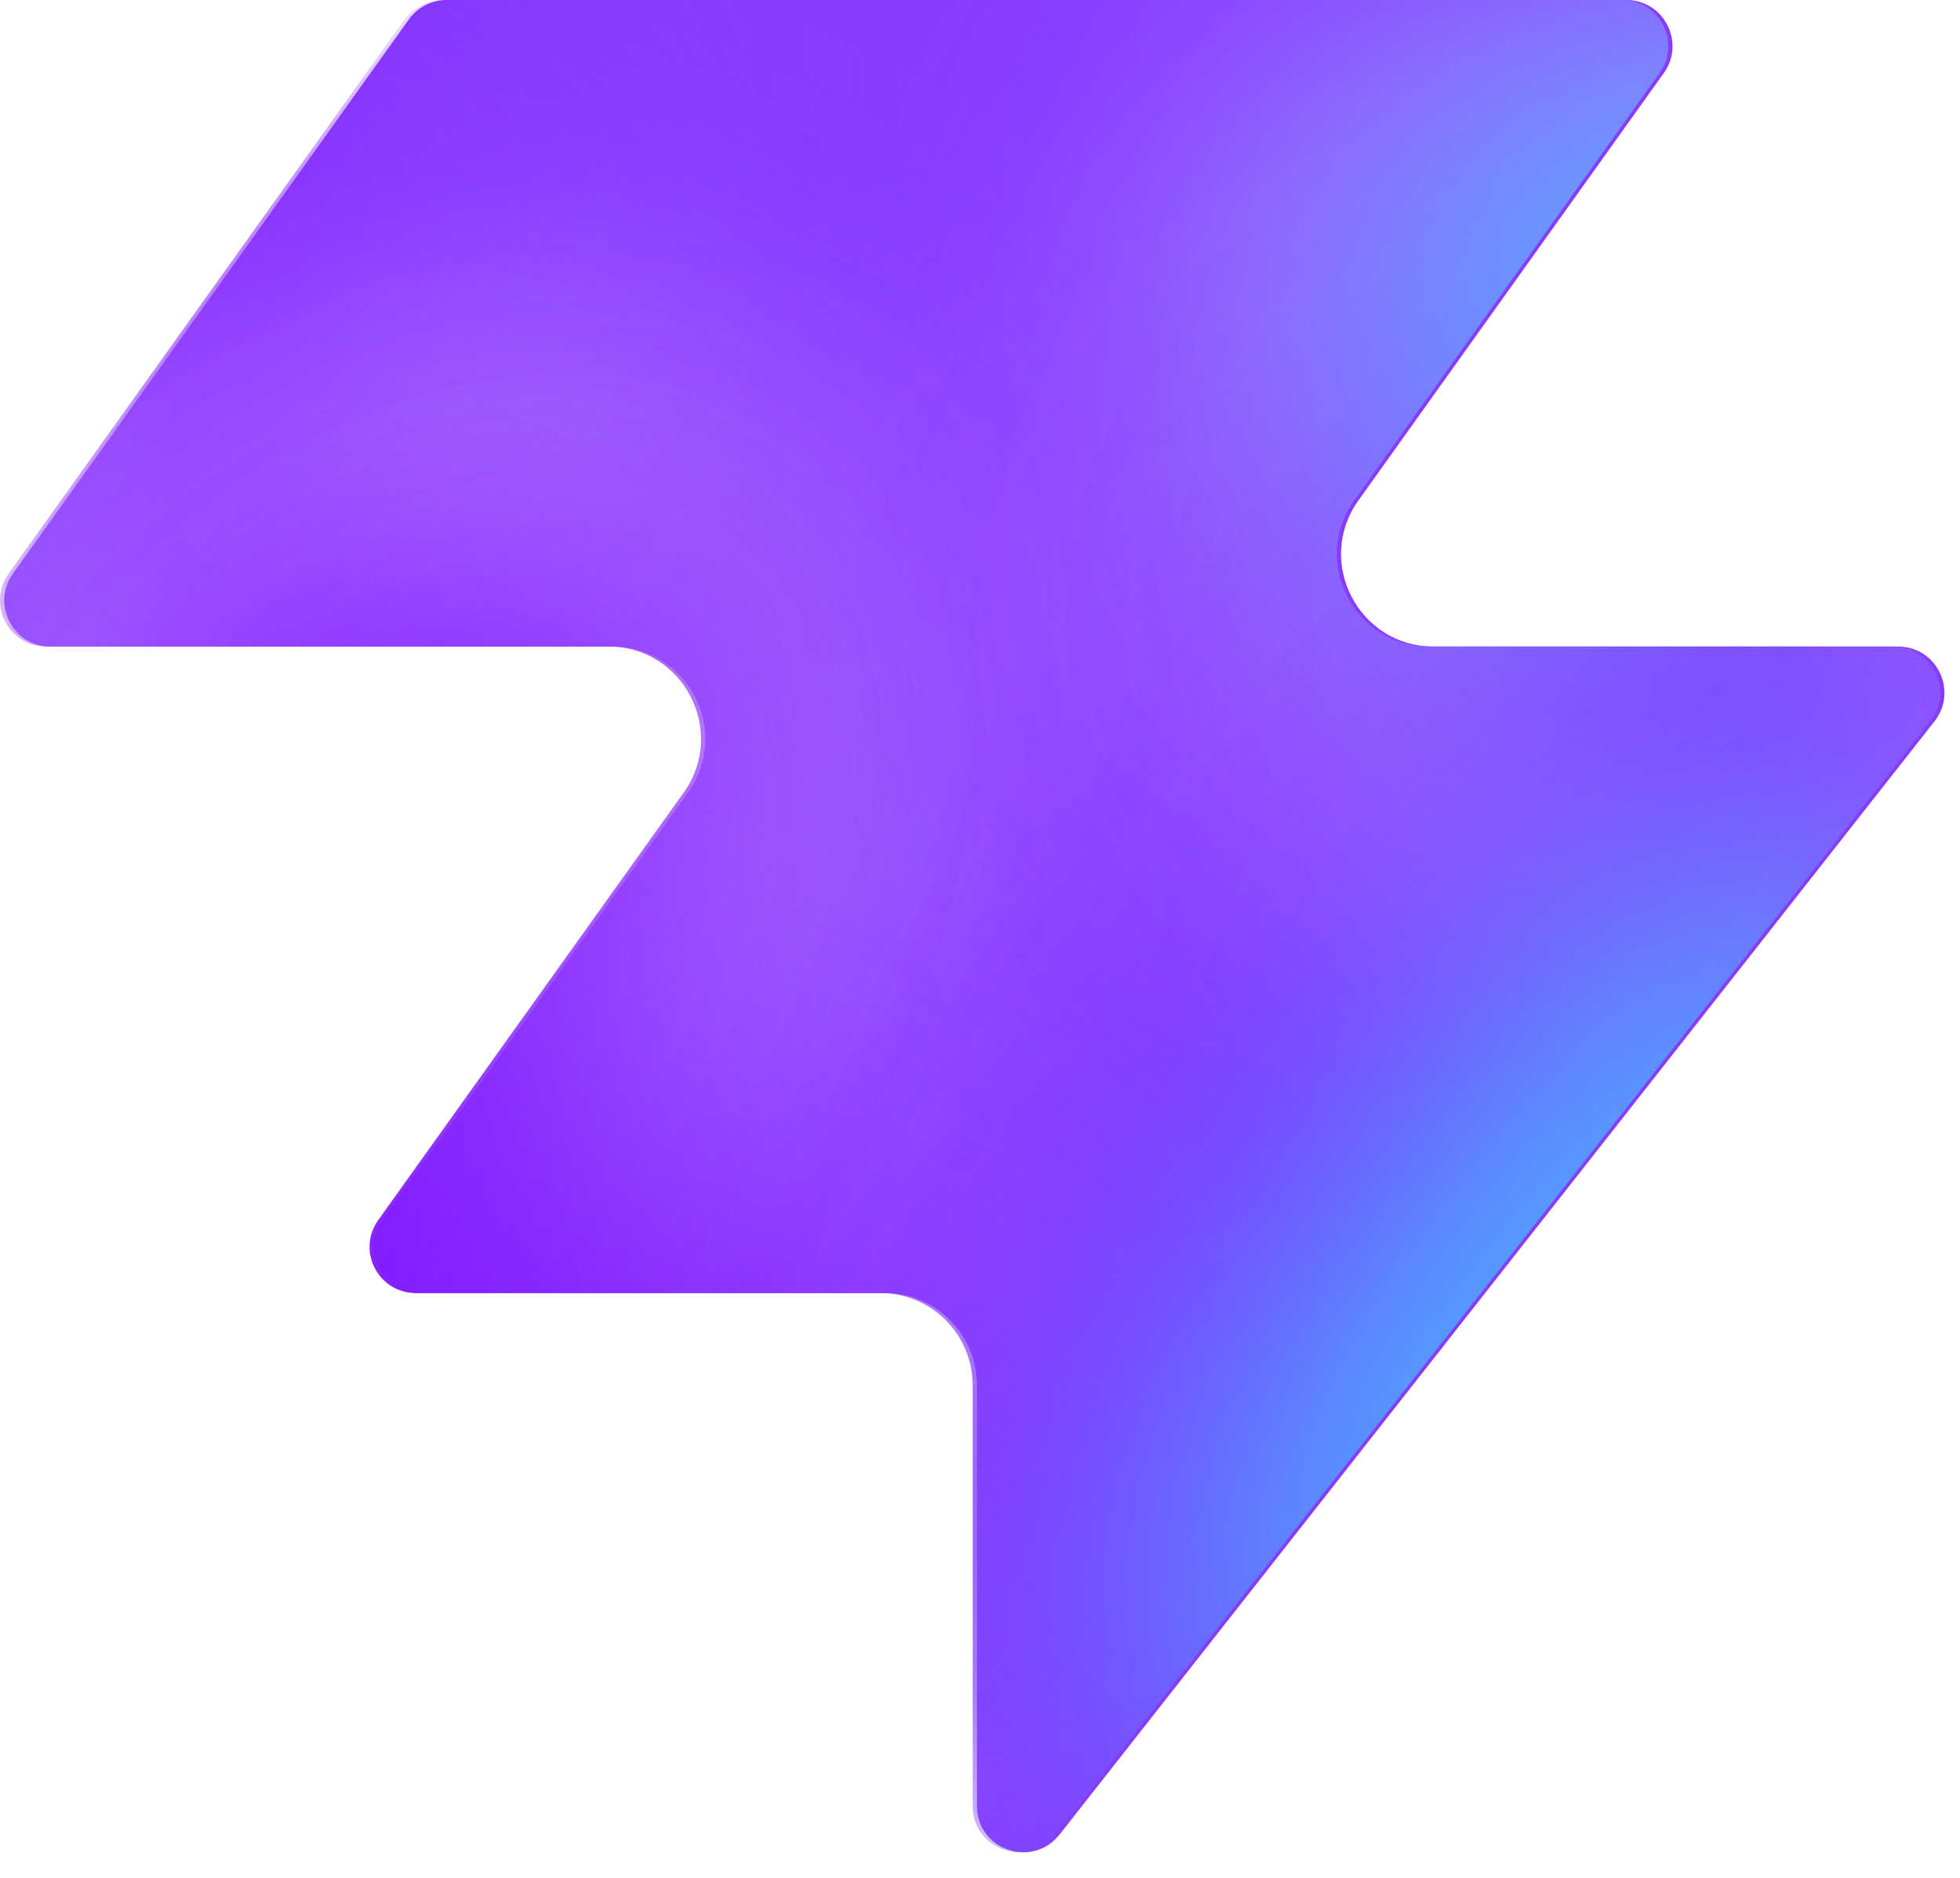
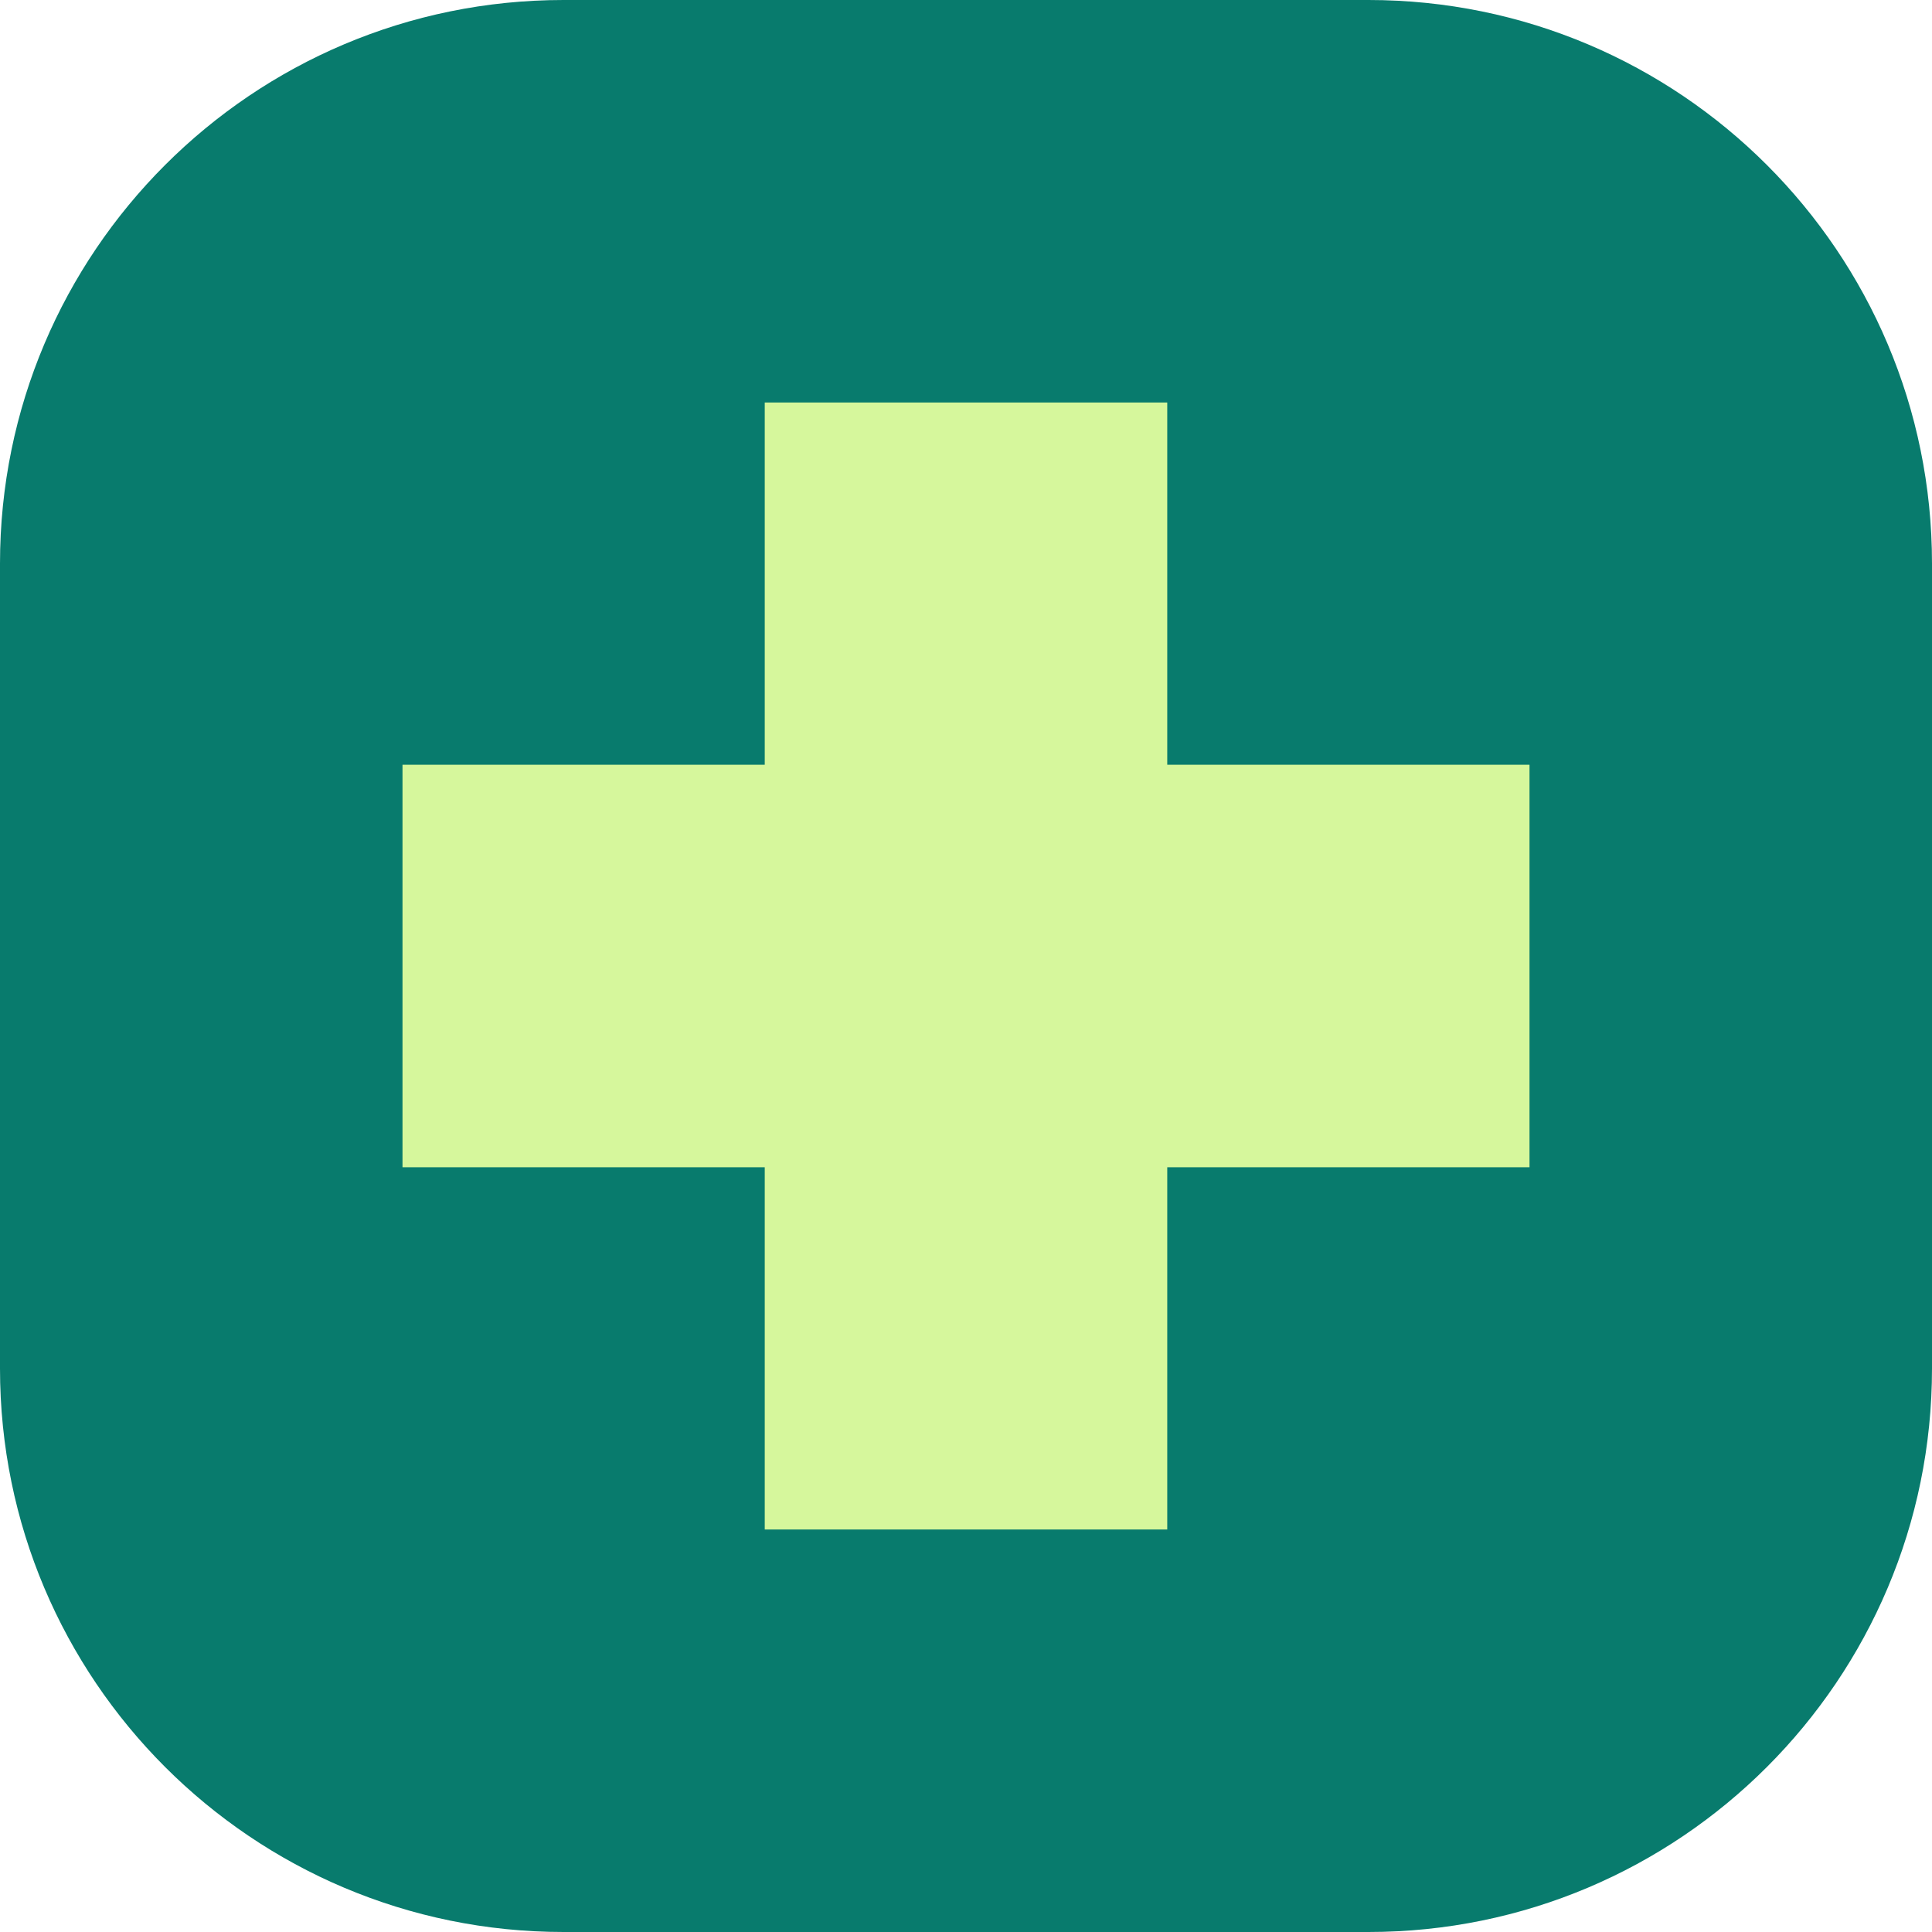
- <svg xmlns="http://www.w3.org/2000/svg" width="48" height="46" fill="none" viewBox="0 0 48 46">
-   <path fill="#863bff" d="M25.946 44.938c-.664.845-2.021.375-2.021-.698V33.937a2.26 2.26 0 0 0-2.262-2.262H10.287c-.92 0-1.456-1.04-.92-1.788l7.48-10.471c1.07-1.497 0-3.578-1.842-3.578H1.237c-.92 0-1.456-1.04-.92-1.788L10.013.474c.214-.297.556-.474.92-.474h28.894c.92 0 1.456 1.04.92 1.788l-7.48 10.471c-1.07 1.498 0 3.579 1.842 3.579h11.377c.943 0 1.473 1.088.89 1.83L25.947 44.94z" style="fill:#863bff;fill:color(display-p3 .525 .23 1);fill-opacity:1" />
-   <mask id="a" width="48" height="46" x="0" y="0" maskUnits="userSpaceOnUse" style="mask-type:alpha">
-     <path fill="#000" d="M25.842 44.938c-.664.844-2.021.375-2.021-.698V33.937a2.26 2.26 0 0 0-2.262-2.262H10.183c-.92 0-1.456-1.04-.92-1.788l7.48-10.471c1.07-1.498 0-3.579-1.842-3.579H1.133c-.92 0-1.456-1.04-.92-1.787L9.91.473c.214-.297.556-.474.92-.474h28.894c.92 0 1.456 1.04.92 1.788l-7.48 10.471c-1.07 1.498 0 3.578 1.842 3.578h11.377c.943 0 1.473 1.088.89 1.832L25.843 44.94z" style="fill:#000;fill-opacity:1" />
-   </mask>
-   <g mask="url(#a)">
-     <g filter="url(#b)">
-       <ellipse cx="5.508" cy="14.704" fill="#ede6ff" rx="5.508" ry="14.704" style="fill:#ede6ff;fill:color(display-p3 .927 .903 1);fill-opacity:1" transform="matrix(.00324 1 1 -.00324 -4.47 31.516)" />
-     </g>
-     <g filter="url(#c)">
-       <ellipse cx="10.399" cy="29.851" fill="#ede6ff" rx="10.399" ry="29.851" style="fill:#ede6ff;fill:color(display-p3 .927 .903 1);fill-opacity:1" transform="matrix(.00324 1 1 -.00324 -39.328 7.883)" />
-     </g>
-     <g filter="url(#d)">
-       <ellipse cx="5.508" cy="30.487" fill="#7e14ff" rx="5.508" ry="30.487" style="fill:#7e14ff;fill:color(display-p3 .492 .077 1);fill-opacity:1" transform="rotate(89.814 -25.913 -14.639)scale(1 -1)" />
-     </g>
-     <g filter="url(#e)">
-       <ellipse cx="5.508" cy="30.599" fill="#7e14ff" rx="5.508" ry="30.599" style="fill:#7e14ff;fill:color(display-p3 .492 .077 1);fill-opacity:1" transform="rotate(89.814 -32.644 -3.334)scale(1 -1)" />
-     </g>
-     <g filter="url(#f)">
-       <ellipse cx="5.508" cy="30.599" fill="#7e14ff" rx="5.508" ry="30.599" style="fill:#7e14ff;fill:color(display-p3 .492 .077 1);fill-opacity:1" transform="matrix(.00324 1 1 -.00324 -34.34 30.47)" />
-     </g>
-     <g filter="url(#g)">
-       <ellipse cx="14.072" cy="22.078" fill="#ede6ff" rx="14.072" ry="22.078" style="fill:#ede6ff;fill:color(display-p3 .927 .903 1);fill-opacity:1" transform="rotate(93.35 24.506 48.493)scale(-1 1)" />
-     </g>
-     <g filter="url(#h)">
-       <ellipse cx="3.47" cy="21.501" fill="#7e14ff" rx="3.47" ry="21.501" style="fill:#7e14ff;fill:color(display-p3 .492 .077 1);fill-opacity:1" transform="rotate(89.009 28.708 47.59)scale(-1 1)" />
-     </g>
-     <g filter="url(#i)">
-       <ellipse cx="3.47" cy="21.501" fill="#7e14ff" rx="3.47" ry="21.501" style="fill:#7e14ff;fill:color(display-p3 .492 .077 1);fill-opacity:1" transform="rotate(89.009 28.708 47.59)scale(-1 1)" />
-     </g>
-     <g filter="url(#j)">
-       <ellipse cx=".387" cy="8.972" fill="#7e14ff" rx="4.407" ry="29.108" style="fill:#7e14ff;fill:color(display-p3 .492 .077 1);fill-opacity:1" transform="rotate(39.51 .387 8.972)" />
-     </g>
-     <g filter="url(#k)">
-       <ellipse cx="47.523" cy="-6.092" fill="#7e14ff" rx="4.407" ry="29.108" style="fill:#7e14ff;fill:color(display-p3 .492 .077 1);fill-opacity:1" transform="rotate(37.892 47.523 -6.092)" />
-     </g>
-     <g filter="url(#l)">
-       <ellipse cx="41.412" cy="6.333" fill="#47bfff" rx="5.971" ry="9.665" style="fill:#47bfff;fill:color(display-p3 .28 .748 1);fill-opacity:1" transform="rotate(37.892 41.412 6.333)" />
-     </g>
-     <g filter="url(#m)">
-       <ellipse cx="-1.879" cy="38.332" fill="#7e14ff" rx="4.407" ry="29.108" style="fill:#7e14ff;fill:color(display-p3 .492 .077 1);fill-opacity:1" transform="rotate(37.892 -1.88 38.332)" />
-     </g>
-     <g filter="url(#n)">
-       <ellipse cx="-1.879" cy="38.332" fill="#7e14ff" rx="4.407" ry="29.108" style="fill:#7e14ff;fill:color(display-p3 .492 .077 1);fill-opacity:1" transform="rotate(37.892 -1.88 38.332)" />
-     </g>
-     <g filter="url(#o)">
-       <ellipse cx="35.651" cy="29.907" fill="#7e14ff" rx="4.407" ry="29.108" style="fill:#7e14ff;fill:color(display-p3 .492 .077 1);fill-opacity:1" transform="rotate(37.892 35.651 29.907)" />
-     </g>
-     <g filter="url(#p)">
-       <ellipse cx="38.418" cy="32.4" fill="#47bfff" rx="5.971" ry="15.297" style="fill:#47bfff;fill:color(display-p3 .28 .748 1);fill-opacity:1" transform="rotate(37.892 38.418 32.4)" />
-     </g>
-   </g>
-   <defs>
-     <filter id="b" width="60.045" height="41.654" x="-19.77" y="16.149" color-interpolation-filters="sRGB" filterUnits="userSpaceOnUse">
-       <feFlood flood-opacity="0" result="BackgroundImageFix" />
-       <feBlend in="SourceGraphic" in2="BackgroundImageFix" result="shape" />
-       <feGaussianBlur result="effect1_foregroundBlur_2002_17158" stdDeviation="7.659" />
-     </filter>
-     <filter id="c" width="90.34" height="51.437" x="-54.613" y="-7.533" color-interpolation-filters="sRGB" filterUnits="userSpaceOnUse">
-       <feFlood flood-opacity="0" result="BackgroundImageFix" />
-       <feBlend in="SourceGraphic" in2="BackgroundImageFix" result="shape" />
-       <feGaussianBlur result="effect1_foregroundBlur_2002_17158" stdDeviation="7.659" />
-     </filter>
-     <filter id="d" width="79.355" height="29.4" x="-49.64" y="2.03" color-interpolation-filters="sRGB" filterUnits="userSpaceOnUse">
-       <feFlood flood-opacity="0" result="BackgroundImageFix" />
-       <feBlend in="SourceGraphic" in2="BackgroundImageFix" result="shape" />
-       <feGaussianBlur result="effect1_foregroundBlur_2002_17158" stdDeviation="4.596" />
-     </filter>
-     <filter id="e" width="79.579" height="29.4" x="-45.045" y="20.029" color-interpolation-filters="sRGB" filterUnits="userSpaceOnUse">
-       <feFlood flood-opacity="0" result="BackgroundImageFix" />
-       <feBlend in="SourceGraphic" in2="BackgroundImageFix" result="shape" />
-       <feGaussianBlur result="effect1_foregroundBlur_2002_17158" stdDeviation="4.596" />
-     </filter>
-     <filter id="f" width="79.579" height="29.4" x="-43.513" y="21.178" color-interpolation-filters="sRGB" filterUnits="userSpaceOnUse">
-       <feFlood flood-opacity="0" result="BackgroundImageFix" />
-       <feBlend in="SourceGraphic" in2="BackgroundImageFix" result="shape" />
-       <feGaussianBlur result="effect1_foregroundBlur_2002_17158" stdDeviation="4.596" />
-     </filter>
-     <filter id="g" width="74.749" height="58.852" x="15.756" y="-17.901" color-interpolation-filters="sRGB" filterUnits="userSpaceOnUse">
-       <feFlood flood-opacity="0" result="BackgroundImageFix" />
-       <feBlend in="SourceGraphic" in2="BackgroundImageFix" result="shape" />
-       <feGaussianBlur result="effect1_foregroundBlur_2002_17158" stdDeviation="7.659" />
-     </filter>
-     <filter id="h" width="61.377" height="25.362" x="23.548" y="2.284" color-interpolation-filters="sRGB" filterUnits="userSpaceOnUse">
-       <feFlood flood-opacity="0" result="BackgroundImageFix" />
-       <feBlend in="SourceGraphic" in2="BackgroundImageFix" result="shape" />
-       <feGaussianBlur result="effect1_foregroundBlur_2002_17158" stdDeviation="4.596" />
-     </filter>
-     <filter id="i" width="61.377" height="25.362" x="23.548" y="2.284" color-interpolation-filters="sRGB" filterUnits="userSpaceOnUse">
-       <feFlood flood-opacity="0" result="BackgroundImageFix" />
-       <feBlend in="SourceGraphic" in2="BackgroundImageFix" result="shape" />
-       <feGaussianBlur result="effect1_foregroundBlur_2002_17158" stdDeviation="4.596" />
-     </filter>
-     <filter id="j" width="56.045" height="63.649" x="-27.636" y="-22.853" color-interpolation-filters="sRGB" filterUnits="userSpaceOnUse">
-       <feFlood flood-opacity="0" result="BackgroundImageFix" />
-       <feBlend in="SourceGraphic" in2="BackgroundImageFix" result="shape" />
-       <feGaussianBlur result="effect1_foregroundBlur_2002_17158" stdDeviation="4.596" />
-     </filter>
-     <filter id="k" width="54.814" height="64.646" x="20.116" y="-38.415" color-interpolation-filters="sRGB" filterUnits="userSpaceOnUse">
-       <feFlood flood-opacity="0" result="BackgroundImageFix" />
-       <feBlend in="SourceGraphic" in2="BackgroundImageFix" result="shape" />
-       <feGaussianBlur result="effect1_foregroundBlur_2002_17158" stdDeviation="4.596" />
-     </filter>
-     <filter id="l" width="33.541" height="35.313" x="24.641" y="-11.323" color-interpolation-filters="sRGB" filterUnits="userSpaceOnUse">
-       <feFlood flood-opacity="0" result="BackgroundImageFix" />
-       <feBlend in="SourceGraphic" in2="BackgroundImageFix" result="shape" />
-       <feGaussianBlur result="effect1_foregroundBlur_2002_17158" stdDeviation="4.596" />
-     </filter>
-     <filter id="m" width="54.814" height="64.646" x="-29.286" y="6.009" color-interpolation-filters="sRGB" filterUnits="userSpaceOnUse">
-       <feFlood flood-opacity="0" result="BackgroundImageFix" />
-       <feBlend in="SourceGraphic" in2="BackgroundImageFix" result="shape" />
-       <feGaussianBlur result="effect1_foregroundBlur_2002_17158" stdDeviation="4.596" />
-     </filter>
-     <filter id="n" width="54.814" height="64.646" x="-29.286" y="6.009" color-interpolation-filters="sRGB" filterUnits="userSpaceOnUse">
-       <feFlood flood-opacity="0" result="BackgroundImageFix" />
-       <feBlend in="SourceGraphic" in2="BackgroundImageFix" result="shape" />
-       <feGaussianBlur result="effect1_foregroundBlur_2002_17158" stdDeviation="4.596" />
-     </filter>
-     <filter id="o" width="54.814" height="64.646" x="8.244" y="-2.416" color-interpolation-filters="sRGB" filterUnits="userSpaceOnUse">
-       <feFlood flood-opacity="0" result="BackgroundImageFix" />
-       <feBlend in="SourceGraphic" in2="BackgroundImageFix" result="shape" />
-       <feGaussianBlur result="effect1_foregroundBlur_2002_17158" stdDeviation="4.596" />
-     </filter>
-     <filter id="p" width="39.409" height="43.623" x="18.713" y="10.588" color-interpolation-filters="sRGB" filterUnits="userSpaceOnUse">
-       <feFlood flood-opacity="0" result="BackgroundImageFix" />
-       <feBlend in="SourceGraphic" in2="BackgroundImageFix" result="shape" />
-       <feGaussianBlur result="effect1_foregroundBlur_2002_17158" stdDeviation="4.596" />
-     </filter>
-   </defs>
+ <svg xmlns="http://www.w3.org/2000/svg" viewBox="0 0 48 48">
+   <rect width="48" height="48" rx="14" fill="#087b6d" />
+   <path d="M19 10h10v9h9v10h-9v9H19v-9h-9V19h9z" fill="#d6f79c" />
</svg>
